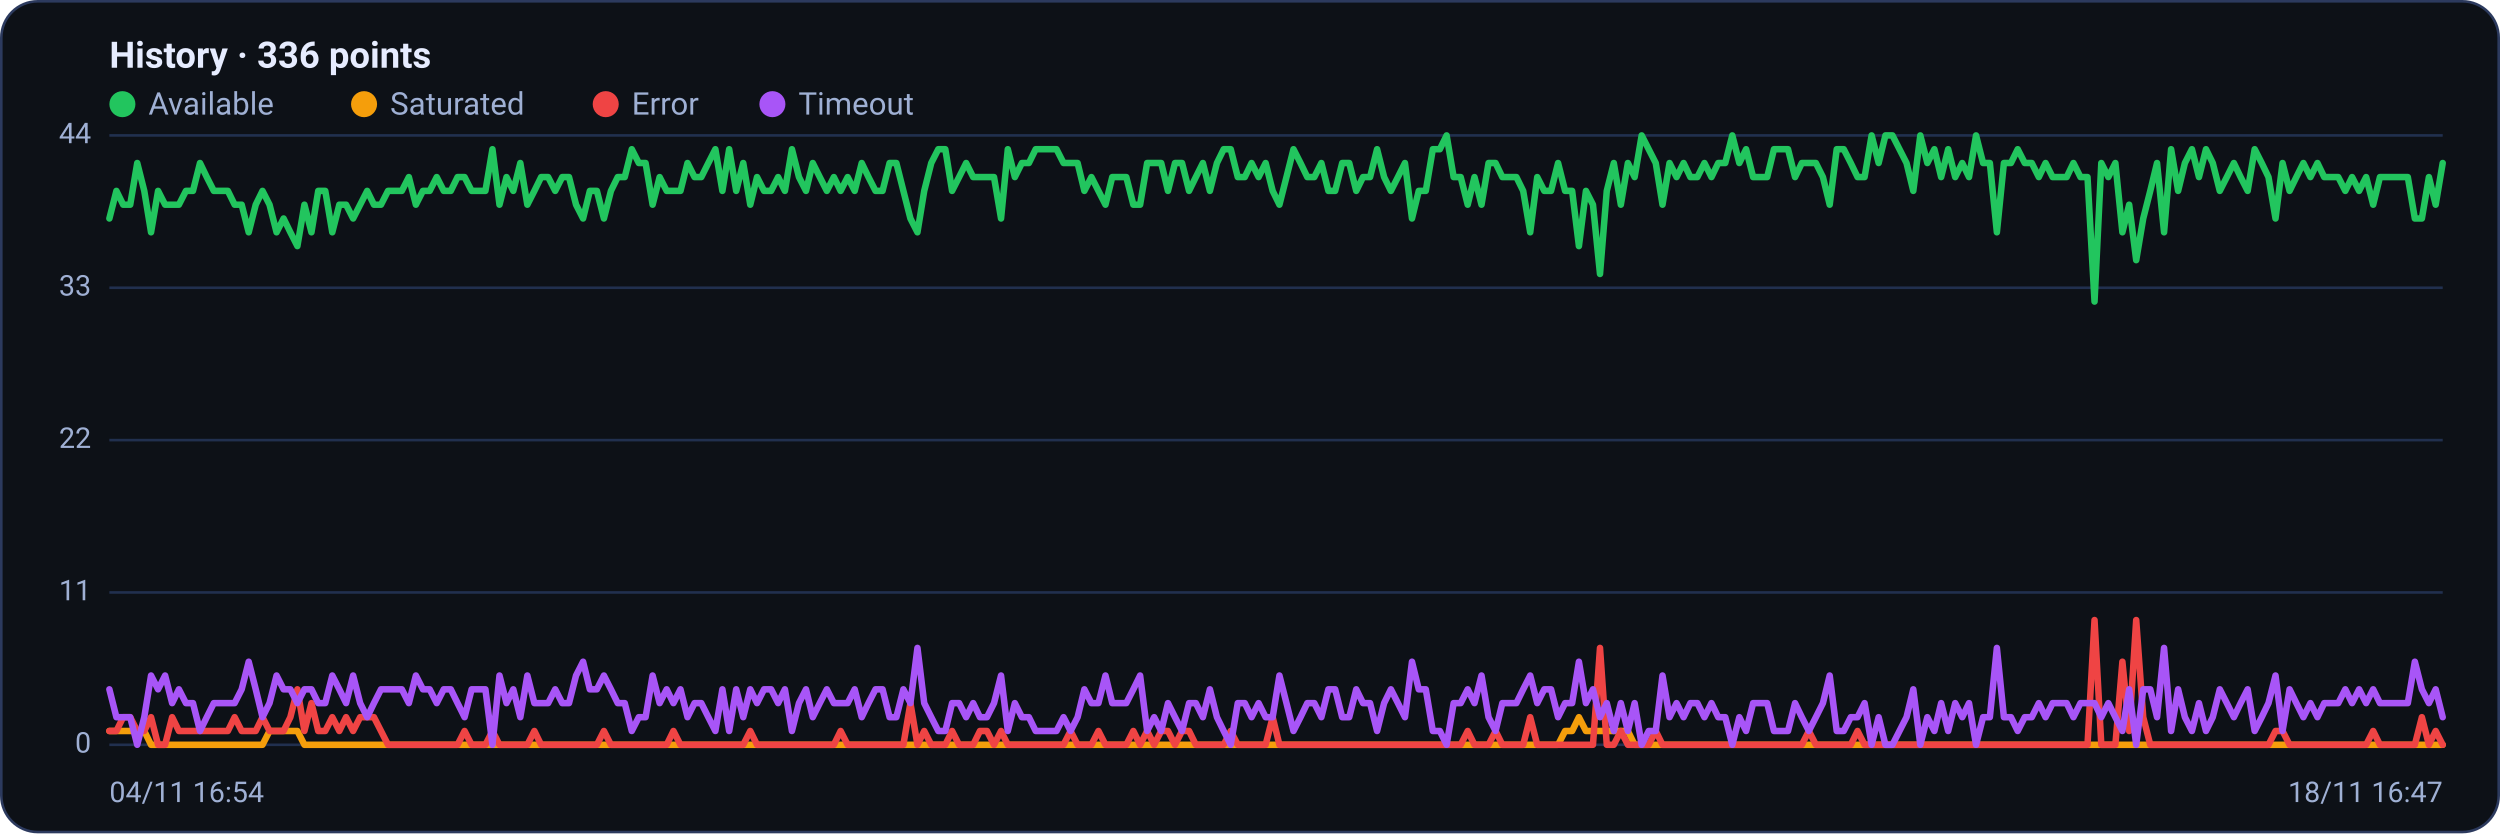
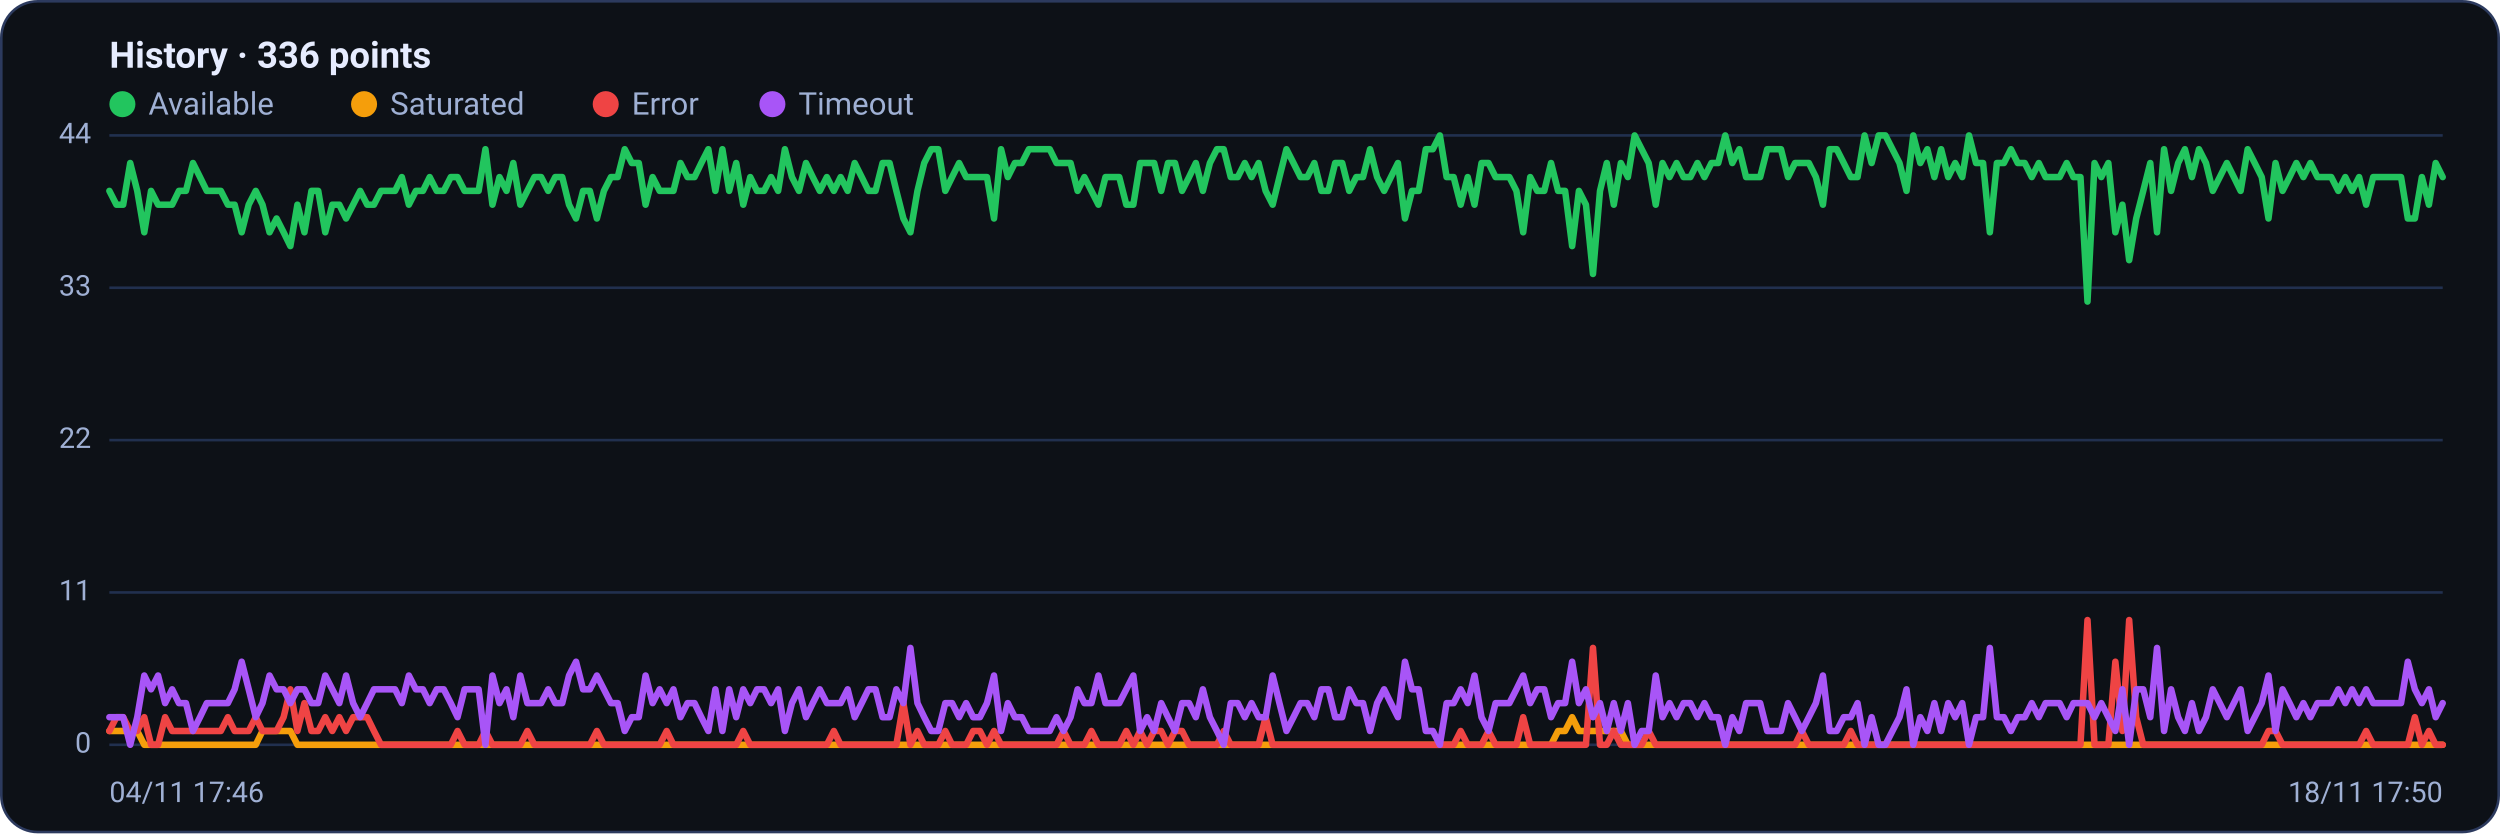
<svg xmlns="http://www.w3.org/2000/svg" viewBox="0 0 960 320" width="960" height="320" font-family="Segoe UI, system-ui, -apple-system, Roboto, Helvetica, Arial, sans-serif" role="img" aria-label="Availability history per region">
  <rect x="0.5" y="0.5" width="959" height="319" rx="14" fill="#0d1117" stroke="#2c3a5e" />
  <text x="42" y="26" font-size="14" font-weight="600" fill="#e6ecff">History · 336 points</text>
  <circle cx="47" cy="40" r="5" fill="#22c55e" />
  <text x="57" y="44" font-size="12" fill="#9fb0d4">Available</text>
  <circle cx="139.8" cy="40" r="5" fill="#f59e0b" />
  <text x="149.8" y="44" font-size="12" fill="#9fb0d4">Saturated</text>
  <circle cx="232.6" cy="40" r="5" fill="#ef4444" />
  <text x="242.6" y="44" font-size="12" fill="#9fb0d4">Error</text>
  <circle cx="296.6" cy="40" r="5" fill="#a855f7" />
  <text x="306.6" y="44" font-size="12" fill="#9fb0d4">Timeout</text>
  <line x1="42" y1="286.0" x2="938" y2="286.0" stroke="#21304f" stroke-width="1" />
  <text x="35" y="289.0" text-anchor="end" font-size="11" fill="#9fb0d4">0</text>
  <line x1="42" y1="227.5" x2="938" y2="227.5" stroke="#21304f" stroke-width="1" />
  <text x="35" y="230.5" text-anchor="end" font-size="11" fill="#9fb0d4">11</text>
  <line x1="42" y1="169.0" x2="938" y2="169.0" stroke="#21304f" stroke-width="1" />
  <text x="35" y="172.0" text-anchor="end" font-size="11" fill="#9fb0d4">22</text>
  <line x1="42" y1="110.5" x2="938" y2="110.5" stroke="#21304f" stroke-width="1" />
  <text x="35" y="113.5" text-anchor="end" font-size="11" fill="#9fb0d4">33</text>
  <line x1="42" y1="52.0" x2="938" y2="52.0" stroke="#21304f" stroke-width="1" />
  <text x="35" y="55.0" text-anchor="end" font-size="11" fill="#9fb0d4">44</text>
-   <polyline fill="none" stroke="#22c55e" stroke-width="2.5" stroke-linejoin="round" stroke-linecap="round" points="42.0,83.9 44.7,73.3 47.3,78.6 50.0,78.6 52.7,62.6 55.4,73.3 58.0,89.2 60.7,73.3 63.4,78.6 66.1,78.6 68.7,78.6 71.4,73.3 74.1,73.3 76.8,62.6 79.4,68.0 82.1,73.3 84.8,73.3 87.5,73.3 90.1,78.6 92.8,78.6 95.5,89.2 98.2,78.6 100.8,73.3 103.5,78.6 106.2,89.2 108.9,83.9 111.5,89.2 114.2,94.5 116.9,78.6 119.6,89.2 122.2,73.3 124.9,73.3 127.6,89.2 130.3,78.6 132.9,78.6 135.6,83.9 138.3,78.6 141.0,73.3 143.6,78.6 146.3,78.6 149.0,73.3 151.7,73.3 154.3,73.3 157.0,68.0 159.7,78.6 162.4,73.3 165.0,73.3 167.7,68.0 170.4,73.3 173.1,73.3 175.7,68.0 178.4,68.0 181.1,73.3 183.8,73.3 186.4,73.3 189.1,57.3 191.8,78.6 194.5,68.0 197.1,73.3 199.8,62.6 202.5,78.6 205.2,73.3 207.8,68.0 210.5,68.0 213.2,73.3 215.9,68.0 218.5,68.0 221.2,78.6 223.9,83.9 226.5,73.3 229.2,73.3 231.9,83.9 234.6,73.3 237.2,68.0 239.9,68.0 242.6,57.3 245.3,62.6 247.9,62.6 250.6,78.6 253.3,68.0 256.0,73.3 258.6,73.3 261.3,73.3 264.0,62.6 266.7,68.0 269.3,68.0 272.0,62.6 274.7,57.3 277.4,73.3 280.0,57.3 282.7,73.3 285.4,62.6 288.1,78.6 290.7,68.0 293.4,73.3 296.1,73.3 298.8,68.0 301.4,73.3 304.1,57.3 306.8,68.0 309.5,73.3 312.1,62.6 314.8,68.0 317.5,73.3 320.2,68.0 322.8,73.3 325.5,68.0 328.2,73.3 330.9,62.6 333.5,68.0 336.2,73.3 338.9,73.3 341.6,62.6 344.2,62.6 346.9,73.3 349.6,83.9 352.3,89.2 354.9,73.3 357.6,62.6 360.3,57.3 363.0,57.3 365.6,73.3 368.3,68.0 371.0,62.6 373.7,68.0 376.3,68.0 379.0,68.0 381.7,68.0 384.4,83.9 387.0,57.3 389.7,68.0 392.4,62.6 395.1,62.6 397.7,57.3 400.4,57.3 403.1,57.3 405.7,57.3 408.4,62.6 411.1,62.6 413.8,62.6 416.4,73.3 419.1,68.0 421.8,73.3 424.5,78.6 427.1,68.0 429.8,68.0 432.5,68.0 435.2,78.6 437.8,78.6 440.5,62.6 443.2,62.6 445.9,62.6 448.5,73.3 451.2,62.6 453.9,62.6 456.6,73.3 459.2,68.0 461.9,62.6 464.6,73.3 467.3,62.6 469.9,57.3 472.6,57.3 475.3,68.0 478.0,68.0 480.6,62.6 483.3,68.0 486.0,62.6 488.7,73.3 491.3,78.6 494.0,68.0 496.7,57.3 499.4,62.6 502.0,68.0 504.7,68.0 507.4,62.6 510.1,73.3 512.7,73.3 515.4,62.6 518.1,62.6 520.8,73.3 523.4,68.0 526.1,68.0 528.8,57.3 531.5,68.0 534.1,73.3 536.8,68.0 539.5,62.6 542.2,83.9 544.8,73.3 547.5,73.3 550.2,57.3 552.9,57.3 555.5,52.0 558.2,68.0 560.9,68.0 563.6,78.6 566.2,68.0 568.9,78.6 571.6,62.6 574.3,62.6 576.9,68.0 579.6,68.0 582.3,68.0 584.9,73.3 587.6,89.2 590.3,68.0 593.0,73.3 595.6,73.3 598.3,62.6 601.0,73.3 603.7,73.3 606.3,94.5 609.0,73.3 611.7,78.6 614.4,105.2 617.0,73.3 619.7,62.6 622.4,78.6 625.1,62.6 627.7,68.0 630.4,52.0 633.1,57.3 635.8,62.6 638.4,78.6 641.1,62.6 643.8,68.0 646.5,62.6 649.1,68.0 651.8,68.0 654.5,62.6 657.2,68.0 659.8,62.6 662.5,62.6 665.2,52.0 667.9,62.6 670.5,57.3 673.2,68.0 675.9,68.0 678.6,68.0 681.2,57.3 683.9,57.3 686.6,57.3 689.3,68.0 691.9,62.6 694.6,62.6 697.3,62.6 700.0,68.0 702.6,78.6 705.3,57.3 708.0,57.3 710.7,62.6 713.3,68.0 716.0,68.0 718.7,52.0 721.4,62.6 724.0,52.0 726.7,52.0 729.4,57.3 732.1,62.6 734.7,73.3 737.4,52.0 740.1,62.6 742.8,57.3 745.4,68.0 748.1,57.3 750.8,68.0 753.5,62.6 756.1,68.0 758.8,52.0 761.5,62.6 764.1,62.6 766.8,89.2 769.5,62.6 772.2,62.6 774.8,57.3 777.5,62.6 780.2,62.6 782.9,68.0 785.5,62.6 788.2,68.0 790.9,68.0 793.6,68.0 796.2,62.6 798.9,68.0 801.6,68.0 804.3,115.8 806.9,62.6 809.6,68.0 812.3,62.6 815.0,89.2 817.6,78.6 820.3,99.9 823.0,83.9 825.7,73.3 828.3,62.6 831.0,89.2 833.7,57.3 836.4,73.3 839.0,62.6 841.7,57.3 844.4,68.0 847.1,57.3 849.7,62.6 852.4,73.3 855.1,68.0 857.8,62.6 860.4,68.0 863.1,73.3 865.8,57.3 868.5,62.6 871.1,68.0 873.8,83.9 876.5,62.6 879.2,73.3 881.8,68.0 884.5,62.6 887.2,68.0 889.9,62.6 892.5,68.0 895.2,68.0 897.9,68.0 900.6,73.3 903.2,68.0 905.9,73.3 908.6,68.0 911.3,78.6 913.9,68.0 916.6,68.0 919.3,68.0 922.0,68.0 924.6,68.0 927.3,83.9 930.0,83.9 932.7,68.0 935.3,78.6 938.0,62.6" />
-   <polyline fill="none" stroke="#f59e0b" stroke-width="2.5" stroke-linejoin="round" stroke-linecap="round" points="42.0,280.7 44.7,280.7 47.3,280.7 50.0,280.7 52.7,280.7 55.4,280.7 58.0,286.0 60.7,286.0 63.4,286.0 66.1,286.0 68.7,286.0 71.4,286.0 74.1,286.0 76.8,286.0 79.4,286.0 82.1,286.0 84.8,286.0 87.5,286.0 90.1,286.0 92.8,286.0 95.5,286.0 98.2,286.0 100.8,286.0 103.5,280.7 106.2,280.7 108.9,280.7 111.5,280.7 114.2,280.7 116.9,286.0 119.6,286.0 122.2,286.0 124.9,286.0 127.6,286.0 130.3,286.0 132.9,286.0 135.6,286.0 138.3,286.0 141.0,286.0 143.6,286.0 146.3,286.0 149.0,286.0 151.7,286.0 154.3,286.0 157.0,286.0 159.7,286.0 162.4,286.0 165.0,286.0 167.7,286.0 170.4,286.0 173.1,286.0 175.7,286.0 178.4,286.0 181.1,286.0 183.8,286.0 186.4,286.0 189.1,286.0 191.8,286.0 194.5,286.0 197.1,286.0 199.8,286.0 202.5,286.0 205.2,286.0 207.8,286.0 210.5,286.0 213.2,286.0 215.9,286.0 218.5,286.0 221.2,286.0 223.9,286.0 226.5,286.0 229.2,286.0 231.9,286.0 234.6,286.0 237.2,286.0 239.9,286.0 242.6,286.0 245.3,286.0 247.9,286.0 250.6,286.0 253.3,286.0 256.0,286.0 258.6,286.0 261.3,286.0 264.0,286.0 266.7,286.0 269.3,286.0 272.0,286.0 274.7,286.0 277.4,286.0 280.0,286.0 282.7,286.0 285.4,286.0 288.1,286.0 290.7,286.0 293.4,286.0 296.1,286.0 298.8,286.0 301.4,286.0 304.1,286.0 306.8,286.0 309.5,286.0 312.1,286.0 314.8,286.0 317.5,286.0 320.2,286.0 322.8,286.0 325.5,286.0 328.2,286.0 330.9,286.0 333.5,286.0 336.2,286.0 338.9,286.0 341.6,286.0 344.2,286.0 346.9,286.0 349.6,286.0 352.3,286.0 354.9,286.0 357.6,286.0 360.3,286.0 363.0,286.0 365.6,286.0 368.3,286.0 371.0,286.0 373.7,286.0 376.3,286.0 379.0,286.0 381.7,286.0 384.4,286.0 387.0,286.0 389.7,286.0 392.4,286.0 395.1,286.0 397.7,286.0 400.4,286.0 403.1,286.0 405.7,286.0 408.4,286.0 411.1,286.0 413.8,286.0 416.4,286.0 419.1,286.0 421.8,286.0 424.5,286.0 427.1,286.0 429.8,286.0 432.5,286.0 435.2,286.0 437.8,286.0 440.5,286.0 443.2,286.0 445.9,286.0 448.5,286.0 451.2,286.0 453.9,286.0 456.6,286.0 459.2,286.0 461.9,286.0 464.6,286.0 467.3,286.0 469.9,286.0 472.6,286.0 475.3,286.0 478.0,286.0 480.6,286.0 483.3,286.0 486.0,286.0 488.7,286.0 491.3,286.0 494.0,286.0 496.7,286.0 499.4,286.0 502.0,286.0 504.7,286.0 507.4,286.0 510.1,286.0 512.7,286.0 515.4,286.0 518.1,286.0 520.8,286.0 523.4,286.0 526.1,286.0 528.8,286.0 531.5,286.0 534.1,286.0 536.8,286.0 539.5,286.0 542.2,286.0 544.8,286.0 547.5,286.0 550.2,286.0 552.9,286.0 555.5,286.0 558.2,286.0 560.9,286.0 563.6,286.0 566.2,286.0 568.9,286.0 571.6,286.0 574.3,286.0 576.9,286.0 579.6,286.0 582.3,286.0 584.9,286.0 587.6,286.0 590.3,286.0 593.0,286.0 595.6,286.0 598.3,286.0 601.0,280.7 603.7,280.7 606.3,275.4 609.0,280.7 611.7,280.7 614.4,280.7 617.0,280.7 619.7,280.7 622.4,280.7 625.1,280.7 627.7,286.0 630.4,286.0 633.1,286.0 635.8,286.0 638.4,286.0 641.1,286.0 643.8,286.0 646.5,286.0 649.1,286.0 651.8,286.0 654.5,286.0 657.2,286.0 659.8,286.0 662.5,286.0 665.2,286.0 667.9,286.0 670.5,286.0 673.2,286.0 675.9,286.0 678.6,286.0 681.2,286.0 683.9,286.0 686.6,286.0 689.3,286.0 691.9,286.0 694.6,286.0 697.3,286.0 700.0,286.0 702.6,286.0 705.3,286.0 708.0,286.0 710.7,286.0 713.3,286.0 716.0,286.0 718.7,286.0 721.4,286.0 724.0,286.0 726.7,286.0 729.4,286.0 732.1,286.0 734.7,286.0 737.4,286.0 740.1,286.0 742.8,286.0 745.4,286.0 748.1,286.0 750.8,286.0 753.5,286.0 756.1,286.0 758.8,286.0 761.5,286.0 764.1,286.0 766.8,286.0 769.5,286.0 772.2,286.0 774.8,286.0 777.5,286.0 780.2,286.0 782.9,286.0 785.5,286.0 788.2,286.0 790.9,286.0 793.6,286.0 796.2,286.0 798.9,286.0 801.6,286.0 804.3,286.0 806.9,286.0 809.6,286.0 812.3,286.0 815.0,286.0 817.6,286.0 820.3,286.0 823.0,286.0 825.7,286.0 828.3,286.0 831.0,286.0 833.7,286.0 836.4,286.0 839.0,286.0 841.7,286.0 844.4,286.0 847.1,286.0 849.7,286.0 852.4,286.0 855.1,286.0 857.8,286.0 860.4,286.0 863.1,286.0 865.8,286.0 868.5,286.0 871.1,286.0 873.8,286.0 876.5,286.0 879.2,286.0 881.8,286.0 884.5,286.0 887.2,286.0 889.9,286.0 892.5,286.0 895.2,286.0 897.9,286.0 900.6,286.0 903.2,286.0 905.9,286.0 908.6,286.0 911.3,286.0 913.9,286.0 916.6,286.0 919.3,286.0 922.0,286.0 924.6,286.0 927.3,286.0 930.0,286.0 932.7,286.0 935.3,286.0 938.0,286.0" />
-   <polyline fill="none" stroke="#ef4444" stroke-width="2.5" stroke-linejoin="round" stroke-linecap="round" points="42.0,280.7 44.7,280.7 47.3,275.4 50.0,275.4 52.7,280.7 55.4,280.7 58.0,275.4 60.7,286.0 63.4,286.0 66.1,275.4 68.7,280.7 71.4,280.7 74.1,280.7 76.8,280.7 79.4,280.7 82.1,280.7 84.8,280.7 87.5,280.7 90.1,275.4 92.8,280.7 95.5,280.7 98.2,280.7 100.8,275.4 103.5,280.7 106.2,280.7 108.9,280.7 111.5,275.4 114.2,264.7 116.9,280.7 119.6,270.0 122.2,280.7 124.9,280.7 127.6,275.4 130.3,280.7 132.9,275.4 135.6,280.7 138.3,275.4 141.0,275.4 143.6,275.4 146.3,280.7 149.0,286.0 151.7,286.0 154.3,286.0 157.0,286.0 159.7,286.0 162.4,286.0 165.0,286.0 167.7,286.0 170.4,286.0 173.1,286.0 175.7,286.0 178.4,280.7 181.1,286.0 183.8,286.0 186.4,286.0 189.1,280.7 191.8,286.0 194.5,286.0 197.1,286.0 199.8,286.0 202.5,286.0 205.2,280.7 207.8,286.0 210.5,286.0 213.2,286.0 215.9,286.0 218.5,286.0 221.2,286.0 223.9,286.0 226.5,286.0 229.2,286.0 231.9,280.7 234.6,286.0 237.2,286.0 239.9,286.0 242.6,286.0 245.3,286.0 247.9,286.0 250.6,286.0 253.3,286.0 256.0,286.0 258.6,280.7 261.3,286.0 264.0,286.0 266.7,286.0 269.3,286.0 272.0,286.0 274.7,286.0 277.4,286.0 280.0,286.0 282.7,286.0 285.4,286.0 288.1,280.7 290.7,286.0 293.4,286.0 296.1,286.0 298.8,286.0 301.4,286.0 304.1,286.0 306.8,286.0 309.5,286.0 312.1,286.0 314.8,286.0 317.5,286.0 320.2,286.0 322.8,280.7 325.5,286.0 328.2,286.0 330.9,286.0 333.5,286.0 336.2,286.0 338.9,286.0 341.6,286.0 344.2,286.0 346.9,286.0 349.6,270.0 352.3,286.0 354.9,280.7 357.6,286.0 360.3,286.0 363.0,286.0 365.6,280.7 368.3,286.0 371.0,286.0 373.7,286.0 376.3,280.7 379.0,280.7 381.7,286.0 384.4,280.7 387.0,286.0 389.7,286.0 392.4,286.0 395.1,286.0 397.7,286.0 400.4,286.0 403.1,286.0 405.7,286.0 408.4,286.0 411.1,280.7 413.8,286.0 416.4,286.0 419.1,286.0 421.8,280.7 424.5,286.0 427.1,286.0 429.8,286.0 432.5,286.0 435.2,280.7 437.8,286.0 440.5,280.7 443.2,286.0 445.9,280.7 448.5,280.7 451.2,286.0 453.9,280.7 456.6,280.7 459.2,286.0 461.9,286.0 464.6,286.0 467.3,286.0 469.9,286.0 472.6,280.7 475.3,286.0 478.0,286.0 480.6,286.0 483.3,286.0 486.0,286.0 488.7,275.4 491.3,286.0 494.0,286.0 496.7,286.0 499.4,286.0 502.0,286.0 504.7,286.0 507.4,286.0 510.1,286.0 512.7,286.0 515.4,286.0 518.1,286.0 520.8,286.0 523.4,286.0 526.1,286.0 528.8,286.0 531.5,286.0 534.1,286.0 536.8,286.0 539.5,286.0 542.2,286.0 544.8,286.0 547.5,286.0 550.2,286.0 552.9,286.0 555.5,286.0 558.2,286.0 560.9,286.0 563.6,280.7 566.2,286.0 568.9,286.0 571.6,286.0 574.3,280.7 576.9,286.0 579.6,286.0 582.3,286.0 584.9,286.0 587.6,275.4 590.3,286.0 593.0,286.0 595.6,286.0 598.3,286.0 601.0,286.0 603.7,286.0 606.3,286.0 609.0,286.0 611.7,286.0 614.4,248.8 617.0,286.0 619.7,286.0 622.4,280.7 625.1,286.0 627.7,286.0 630.4,286.0 633.1,286.0 635.8,280.7 638.4,286.0 641.1,286.0 643.8,286.0 646.5,286.0 649.1,286.0 651.8,286.0 654.5,286.0 657.2,286.0 659.8,286.0 662.5,286.0 665.2,286.0 667.9,286.0 670.5,286.0 673.2,286.0 675.9,286.0 678.6,286.0 681.2,286.0 683.9,286.0 686.6,286.0 689.3,286.0 691.9,286.0 694.6,280.7 697.3,286.0 700.0,286.0 702.6,286.0 705.3,286.0 708.0,286.0 710.7,286.0 713.3,280.7 716.0,286.0 718.7,286.0 721.4,286.0 724.0,286.0 726.7,286.0 729.4,286.0 732.1,286.0 734.7,286.0 737.4,286.0 740.1,286.0 742.8,286.0 745.4,286.0 748.1,286.0 750.8,286.0 753.5,286.0 756.1,286.0 758.8,286.0 761.5,286.0 764.1,286.0 766.8,286.0 769.5,286.0 772.2,286.0 774.8,286.0 777.5,286.0 780.2,286.0 782.9,286.0 785.5,286.0 788.2,286.0 790.9,286.0 793.6,286.0 796.2,286.0 798.9,286.0 801.6,286.0 804.3,238.1 806.9,286.0 809.6,286.0 812.3,286.0 815.0,254.1 817.6,280.7 820.3,238.1 823.0,275.4 825.7,286.0 828.3,286.0 831.0,286.0 833.7,286.0 836.4,286.0 839.0,286.0 841.7,286.0 844.4,286.0 847.1,286.0 849.7,286.0 852.4,286.0 855.1,286.0 857.8,286.0 860.4,286.0 863.1,286.0 865.8,286.0 868.5,286.0 871.1,286.0 873.8,280.7 876.5,280.7 879.2,286.0 881.8,286.0 884.5,286.0 887.2,286.0 889.9,286.0 892.5,286.0 895.2,286.0 897.9,286.0 900.6,286.0 903.2,286.0 905.9,286.0 908.6,286.0 911.3,280.7 913.9,286.0 916.6,286.0 919.3,286.0 922.0,286.0 924.6,286.0 927.3,286.0 930.0,275.4 932.7,286.0 935.3,280.7 938.0,286.0" />
-   <polyline fill="none" stroke="#a855f7" stroke-width="2.5" stroke-linejoin="round" stroke-linecap="round" points="42.0,264.7 44.7,275.4 47.3,275.4 50.0,275.4 52.7,286.0 55.4,275.4 58.0,259.4 60.7,264.7 63.4,259.4 66.1,270.0 68.7,264.7 71.4,270.0 74.1,270.0 76.8,280.7 79.4,275.4 82.1,270.0 84.8,270.0 87.5,270.0 90.1,270.0 92.8,264.7 95.5,254.1 98.2,264.7 100.8,275.4 103.5,270.0 106.2,259.4 108.9,264.7 111.5,264.7 114.2,270.0 116.9,264.7 119.6,264.7 122.2,270.0 124.9,270.0 127.6,259.4 130.3,264.7 132.9,270.0 135.6,259.4 138.3,270.0 141.0,275.4 143.6,270.0 146.3,264.7 149.0,264.7 151.7,264.7 154.3,264.7 157.0,270.0 159.7,259.4 162.4,264.7 165.0,264.7 167.7,270.0 170.4,264.7 173.1,264.7 175.7,270.0 178.4,275.4 181.1,264.7 183.8,264.7 186.4,264.7 189.1,286.0 191.8,259.4 194.5,270.0 197.1,264.7 199.8,275.4 202.5,259.4 205.2,270.0 207.8,270.0 210.5,270.0 213.2,264.7 215.9,270.0 218.5,270.0 221.2,259.4 223.9,254.1 226.5,264.7 229.2,264.7 231.9,259.4 234.6,264.7 237.2,270.0 239.9,270.0 242.6,280.7 245.3,275.4 247.9,275.4 250.6,259.4 253.3,270.0 256.0,264.7 258.6,270.0 261.3,264.7 264.0,275.4 266.7,270.0 269.3,270.0 272.0,275.4 274.7,280.7 277.4,264.7 280.0,280.7 282.7,264.7 285.4,275.4 288.1,264.7 290.7,270.0 293.4,264.7 296.1,264.7 298.8,270.0 301.4,264.7 304.1,280.7 306.8,270.0 309.5,264.7 312.1,275.4 314.8,270.0 317.5,264.7 320.2,270.0 322.8,270.0 325.5,270.0 328.2,264.7 330.9,275.4 333.5,270.0 336.2,264.7 338.9,264.7 341.6,275.4 344.2,275.4 346.9,264.7 349.6,270.0 352.3,248.8 354.9,270.0 357.6,275.4 360.3,280.7 363.0,280.7 365.6,270.0 368.3,270.0 371.0,275.4 373.7,270.0 376.3,275.4 379.0,275.4 381.7,270.0 384.4,259.4 387.0,280.7 389.7,270.0 392.4,275.4 395.1,275.4 397.7,280.7 400.4,280.7 403.1,280.7 405.7,280.7 408.4,275.4 411.1,280.7 413.8,275.4 416.4,264.7 419.1,270.0 421.8,270.0 424.5,259.4 427.1,270.0 429.8,270.0 432.5,270.0 435.2,264.7 437.8,259.4 440.5,280.7 443.2,275.4 445.9,280.7 448.5,270.0 451.2,275.4 453.9,280.7 456.6,270.0 459.2,270.0 461.9,275.4 464.6,264.7 467.3,275.4 469.9,280.7 472.6,286.0 475.3,270.0 478.0,270.0 480.6,275.4 483.3,270.0 486.0,275.4 488.7,275.4 491.3,259.4 494.0,270.0 496.7,280.7 499.4,275.4 502.0,270.0 504.7,270.0 507.4,275.4 510.1,264.7 512.7,264.7 515.4,275.4 518.1,275.4 520.8,264.7 523.4,270.0 526.1,270.0 528.8,280.7 531.5,270.0 534.1,264.7 536.8,270.0 539.5,275.4 542.2,254.1 544.8,264.7 547.5,264.7 550.2,280.7 552.9,280.7 555.5,286.0 558.2,270.0 560.9,270.0 563.6,264.7 566.2,270.0 568.9,259.4 571.6,275.4 574.3,280.7 576.9,270.0 579.6,270.0 582.3,270.0 584.9,264.7 587.6,259.4 590.3,270.0 593.0,264.7 595.6,264.7 598.3,275.4 601.0,270.0 603.7,270.0 606.3,254.1 609.0,270.0 611.7,264.7 614.4,275.4 617.0,270.0 619.7,280.7 622.4,270.0 625.1,280.7 627.7,270.0 630.4,286.0 633.1,280.7 635.8,280.7 638.4,259.4 641.1,275.4 643.8,270.0 646.5,275.4 649.1,270.0 651.8,270.0 654.5,275.4 657.2,270.0 659.8,275.4 662.5,275.4 665.2,286.0 667.9,275.4 670.5,280.7 673.2,270.0 675.9,270.0 678.6,270.0 681.2,280.7 683.9,280.7 686.6,280.7 689.3,270.0 691.9,275.4 694.6,280.7 697.3,275.4 700.0,270.0 702.6,259.4 705.3,280.7 708.0,280.7 710.7,275.4 713.3,275.4 716.0,270.0 718.7,286.0 721.4,275.4 724.0,286.0 726.7,286.0 729.4,280.7 732.1,275.4 734.7,264.7 737.4,286.0 740.1,275.4 742.8,280.7 745.4,270.0 748.1,280.7 750.8,270.0 753.5,275.4 756.1,270.0 758.8,286.0 761.5,275.4 764.1,275.4 766.8,248.8 769.5,275.4 772.2,275.4 774.8,280.7 777.5,275.4 780.2,275.4 782.9,270.0 785.5,275.4 788.2,270.0 790.9,270.0 793.6,270.0 796.2,275.4 798.9,270.0 801.6,270.0 804.3,270.0 806.9,275.4 809.6,270.0 812.3,275.4 815.0,280.7 817.6,264.7 820.3,286.0 823.0,264.7 825.7,264.7 828.3,275.4 831.0,248.8 833.7,280.7 836.4,264.7 839.0,275.4 841.7,280.7 844.4,270.0 847.1,280.7 849.7,275.4 852.4,264.7 855.1,270.0 857.8,275.4 860.4,270.0 863.1,264.7 865.8,280.7 868.5,275.4 871.1,270.0 873.8,259.4 876.5,280.7 879.2,264.7 881.8,270.0 884.5,275.4 887.2,270.0 889.9,275.4 892.5,270.0 895.2,270.0 897.9,270.0 900.6,264.7 903.2,270.0 905.9,264.7 908.6,270.0 911.3,264.7 913.9,270.0 916.6,270.0 919.3,270.0 922.0,270.0 924.6,270.0 927.3,254.1 930.0,264.7 932.7,270.0 935.3,264.7 938.0,275.4" />
-   <text x="42" y="308" font-size="11" fill="#9fb0d4">04/11 16:54</text>
-   <text x="938" y="308" text-anchor="end" font-size="11" fill="#9fb0d4">18/11 16:47</text>
+   <polyline fill="none" stroke="#22c55e" stroke-width="2.5" stroke-linejoin="round" stroke-linecap="round" points="42.0,73.3 44.7,78.6 47.3,78.6 50.0,62.6 52.7,73.3 55.4,89.2 58.0,73.3 60.7,78.6 63.4,78.6 66.1,78.6 68.7,73.3 71.4,73.3 74.1,62.6 76.8,68.0 79.4,73.3 82.1,73.3 84.8,73.3 87.5,78.6 90.1,78.6 92.8,89.2 95.5,78.6 98.2,73.3 100.8,78.6 103.5,89.2 106.2,83.9 108.9,89.2 111.5,94.5 114.2,78.6 116.9,89.2 119.6,73.3 122.2,73.3 124.9,89.2 127.6,78.6 130.3,78.6 132.9,83.9 135.6,78.6 138.3,73.3 141.0,78.6 143.6,78.6 146.3,73.3 149.0,73.3 151.7,73.3 154.3,68.0 157.0,78.6 159.7,73.3 162.4,73.3 165.0,68.0 167.7,73.3 170.4,73.3 173.1,68.0 175.7,68.0 178.4,73.3 181.1,73.3 183.8,73.3 186.4,57.3 189.1,78.6 191.8,68.0 194.5,73.3 197.1,62.6 199.8,78.6 202.5,73.3 205.2,68.0 207.8,68.0 210.5,73.3 213.2,68.0 215.9,68.0 218.5,78.6 221.2,83.9 223.9,73.3 226.5,73.3 229.2,83.9 231.9,73.3 234.6,68.0 237.2,68.0 239.9,57.3 242.6,62.6 245.3,62.6 247.9,78.6 250.6,68.0 253.3,73.3 256.0,73.3 258.6,73.3 261.3,62.6 264.0,68.0 266.7,68.0 269.3,62.6 272.0,57.3 274.7,73.3 277.4,57.3 280.0,73.3 282.7,62.6 285.4,78.6 288.1,68.0 290.7,73.3 293.4,73.3 296.1,68.0 298.8,73.3 301.4,57.3 304.1,68.0 306.8,73.3 309.5,62.6 312.1,68.0 314.8,73.3 317.5,68.0 320.2,73.3 322.8,68.0 325.5,73.3 328.2,62.6 330.9,68.0 333.5,73.3 336.2,73.3 338.9,62.6 341.6,62.6 344.2,73.3 346.9,83.9 349.6,89.2 352.3,73.3 354.9,62.6 357.6,57.3 360.3,57.3 363.0,73.3 365.6,68.0 368.3,62.6 371.0,68.0 373.7,68.0 376.3,68.0 379.0,68.0 381.7,83.9 384.4,57.3 387.0,68.0 389.7,62.6 392.4,62.6 395.1,57.3 397.7,57.3 400.4,57.3 403.1,57.3 405.7,62.6 408.4,62.6 411.1,62.6 413.8,73.3 416.4,68.0 419.1,73.3 421.8,78.6 424.5,68.0 427.1,68.0 429.8,68.0 432.5,78.6 435.2,78.6 437.8,62.6 440.5,62.6 443.2,62.6 445.9,73.3 448.5,62.6 451.2,62.6 453.9,73.3 456.6,68.0 459.2,62.6 461.9,73.3 464.6,62.6 467.3,57.3 469.9,57.3 472.6,68.0 475.3,68.0 478.0,62.6 480.6,68.0 483.3,62.6 486.0,73.3 488.7,78.6 491.3,68.0 494.0,57.3 496.7,62.6 499.4,68.0 502.0,68.0 504.7,62.6 507.4,73.3 510.1,73.3 512.7,62.6 515.4,62.6 518.1,73.3 520.8,68.0 523.4,68.0 526.1,57.3 528.8,68.0 531.5,73.3 534.1,68.0 536.8,62.6 539.5,83.9 542.2,73.3 544.8,73.3 547.5,57.3 550.2,57.3 552.9,52.0 555.5,68.0 558.2,68.0 560.9,78.6 563.6,68.0 566.2,78.6 568.9,62.6 571.6,62.6 574.3,68.0 576.9,68.0 579.6,68.0 582.3,73.3 584.9,89.2 587.6,68.0 590.3,73.3 593.0,73.3 595.6,62.6 598.3,73.3 601.0,73.3 603.7,94.5 606.3,73.3 609.0,78.6 611.7,105.2 614.4,73.3 617.0,62.6 619.7,78.6 622.4,62.6 625.1,68.0 627.7,52.0 630.4,57.3 633.1,62.6 635.8,78.6 638.4,62.6 641.1,68.0 643.8,62.6 646.5,68.0 649.1,68.0 651.8,62.6 654.5,68.0 657.2,62.6 659.8,62.6 662.5,52.0 665.2,62.6 667.9,57.3 670.5,68.0 673.2,68.0 675.9,68.0 678.6,57.3 681.2,57.3 683.9,57.3 686.6,68.0 689.3,62.6 691.9,62.6 694.6,62.6 697.3,68.0 700.0,78.6 702.6,57.3 705.3,57.3 708.0,62.6 710.7,68.0 713.3,68.0 716.0,52.0 718.7,62.6 721.4,52.0 724.0,52.0 726.7,57.3 729.4,62.6 732.1,73.3 734.7,52.0 737.4,62.6 740.1,57.3 742.8,68.0 745.4,57.3 748.1,68.0 750.8,62.6 753.5,68.0 756.1,52.0 758.8,62.6 761.5,62.6 764.1,89.2 766.8,62.6 769.5,62.6 772.2,57.3 774.8,62.6 777.5,62.6 780.2,68.0 782.9,62.6 785.5,68.0 788.2,68.0 790.9,68.0 793.6,62.6 796.2,68.0 798.9,68.0 801.6,115.8 804.3,62.6 806.9,68.0 809.6,62.6 812.3,89.2 815.0,78.6 817.6,99.9 820.3,83.9 823.0,73.3 825.7,62.6 828.3,89.2 831.0,57.3 833.7,73.3 836.4,62.6 839.0,57.3 841.7,68.0 844.4,57.3 847.1,62.6 849.7,73.3 852.4,68.0 855.1,62.6 857.8,68.0 860.4,73.3 863.1,57.3 865.8,62.6 868.5,68.0 871.1,83.9 873.8,62.6 876.5,73.3 879.2,68.0 881.8,62.6 884.5,68.0 887.2,62.6 889.9,68.0 892.5,68.0 895.2,68.0 897.9,73.3 900.6,68.0 903.2,73.3 905.9,68.0 908.6,78.6 911.3,68.0 913.9,68.0 916.6,68.0 919.3,68.0 922.0,68.0 924.6,83.9 927.3,83.9 930.0,68.0 932.7,78.6 935.3,62.6 938.0,68.0" />
+   <polyline fill="none" stroke="#f59e0b" stroke-width="2.5" stroke-linejoin="round" stroke-linecap="round" points="42.0,280.7 44.7,280.7 47.3,280.7 50.0,280.7 52.7,280.7 55.4,286.0 58.0,286.0 60.7,286.0 63.4,286.0 66.1,286.0 68.7,286.0 71.4,286.0 74.1,286.0 76.8,286.0 79.4,286.0 82.1,286.0 84.8,286.0 87.5,286.0 90.1,286.0 92.8,286.0 95.5,286.0 98.2,286.0 100.8,280.7 103.5,280.7 106.2,280.7 108.9,280.7 111.5,280.7 114.2,286.0 116.9,286.0 119.6,286.0 122.2,286.0 124.9,286.0 127.6,286.0 130.3,286.0 132.9,286.0 135.6,286.0 138.3,286.0 141.0,286.0 143.6,286.0 146.3,286.0 149.0,286.0 151.7,286.0 154.3,286.0 157.0,286.0 159.7,286.0 162.4,286.0 165.0,286.0 167.7,286.0 170.4,286.0 173.1,286.0 175.7,286.0 178.4,286.0 181.1,286.0 183.8,286.0 186.4,286.0 189.1,286.0 191.8,286.0 194.5,286.0 197.1,286.0 199.8,286.0 202.5,286.0 205.2,286.0 207.8,286.0 210.5,286.0 213.2,286.0 215.9,286.0 218.5,286.0 221.2,286.0 223.9,286.0 226.5,286.0 229.2,286.0 231.9,286.0 234.6,286.0 237.2,286.0 239.9,286.0 242.6,286.0 245.3,286.0 247.9,286.0 250.6,286.0 253.3,286.0 256.0,286.0 258.6,286.0 261.3,286.0 264.0,286.0 266.7,286.0 269.3,286.0 272.0,286.0 274.7,286.0 277.4,286.0 280.0,286.0 282.7,286.0 285.4,286.0 288.1,286.0 290.7,286.0 293.4,286.0 296.1,286.0 298.8,286.0 301.4,286.0 304.1,286.0 306.8,286.0 309.5,286.0 312.1,286.0 314.8,286.0 317.5,286.0 320.2,286.0 322.8,286.0 325.5,286.0 328.2,286.0 330.9,286.0 333.5,286.0 336.2,286.0 338.9,286.0 341.6,286.0 344.2,286.0 346.9,286.0 349.6,286.0 352.3,286.0 354.9,286.0 357.6,286.0 360.3,286.0 363.0,286.0 365.6,286.0 368.3,286.0 371.0,286.0 373.7,286.0 376.3,286.0 379.0,286.0 381.7,286.0 384.4,286.0 387.0,286.0 389.7,286.0 392.4,286.0 395.1,286.0 397.7,286.0 400.4,286.0 403.1,286.0 405.7,286.0 408.4,286.0 411.1,286.0 413.8,286.0 416.4,286.0 419.1,286.0 421.8,286.0 424.5,286.0 427.1,286.0 429.8,286.0 432.5,286.0 435.2,286.0 437.8,286.0 440.5,286.0 443.2,286.0 445.9,286.0 448.5,286.0 451.2,286.0 453.9,286.0 456.6,286.0 459.2,286.0 461.9,286.0 464.6,286.0 467.3,286.0 469.9,286.0 472.6,286.0 475.3,286.0 478.0,286.0 480.6,286.0 483.3,286.0 486.0,286.0 488.7,286.0 491.3,286.0 494.0,286.0 496.7,286.0 499.4,286.0 502.0,286.0 504.7,286.0 507.4,286.0 510.1,286.0 512.7,286.0 515.4,286.0 518.1,286.0 520.8,286.0 523.4,286.0 526.1,286.0 528.8,286.0 531.5,286.0 534.1,286.0 536.8,286.0 539.5,286.0 542.2,286.0 544.8,286.0 547.5,286.0 550.2,286.0 552.9,286.0 555.5,286.0 558.2,286.0 560.9,286.0 563.6,286.0 566.2,286.0 568.9,286.0 571.6,286.0 574.3,286.0 576.9,286.0 579.6,286.0 582.3,286.0 584.9,286.0 587.6,286.0 590.3,286.0 593.0,286.0 595.6,286.0 598.3,280.7 601.0,280.7 603.7,275.4 606.3,280.7 609.0,280.7 611.7,280.7 614.4,280.7 617.0,280.7 619.7,280.7 622.4,280.7 625.1,286.0 627.7,286.0 630.4,286.0 633.1,286.0 635.8,286.0 638.4,286.0 641.1,286.0 643.8,286.0 646.5,286.0 649.1,286.0 651.8,286.0 654.5,286.0 657.2,286.0 659.8,286.0 662.5,286.0 665.2,286.0 667.9,286.0 670.5,286.0 673.2,286.0 675.9,286.0 678.6,286.0 681.2,286.0 683.9,286.0 686.6,286.0 689.3,286.0 691.9,286.0 694.6,286.0 697.3,286.0 700.0,286.0 702.6,286.0 705.3,286.0 708.0,286.0 710.7,286.0 713.3,286.0 716.0,286.0 718.7,286.0 721.4,286.0 724.0,286.0 726.7,286.0 729.4,286.0 732.1,286.0 734.7,286.0 737.4,286.0 740.1,286.0 742.8,286.0 745.4,286.0 748.1,286.0 750.8,286.0 753.5,286.0 756.1,286.0 758.8,286.0 761.5,286.0 764.1,286.0 766.8,286.0 769.5,286.0 772.2,286.0 774.8,286.0 777.5,286.0 780.2,286.0 782.9,286.0 785.5,286.0 788.2,286.0 790.9,286.0 793.6,286.0 796.2,286.0 798.9,286.0 801.6,286.0 804.3,286.0 806.9,286.0 809.6,286.0 812.3,286.0 815.0,286.0 817.6,286.0 820.3,286.0 823.0,286.0 825.7,286.0 828.3,286.0 831.0,286.0 833.7,286.0 836.4,286.0 839.0,286.0 841.7,286.0 844.4,286.0 847.1,286.0 849.7,286.0 852.4,286.0 855.1,286.0 857.8,286.0 860.4,286.0 863.1,286.0 865.8,286.0 868.5,286.0 871.1,286.0 873.8,286.0 876.5,286.0 879.2,286.0 881.8,286.0 884.5,286.0 887.2,286.0 889.9,286.0 892.5,286.0 895.2,286.0 897.9,286.0 900.6,286.0 903.2,286.0 905.9,286.0 908.6,286.0 911.3,286.0 913.9,286.0 916.6,286.0 919.3,286.0 922.0,286.0 924.6,286.0 927.3,286.0 930.0,286.0 932.7,286.0 935.3,286.0 938.0,286.0" />
+   <polyline fill="none" stroke="#ef4444" stroke-width="2.5" stroke-linejoin="round" stroke-linecap="round" points="42.0,280.7 44.7,275.4 47.3,275.4 50.0,280.7 52.7,280.7 55.4,275.4 58.0,286.0 60.7,286.0 63.4,275.4 66.1,280.7 68.7,280.7 71.4,280.7 74.1,280.7 76.8,280.7 79.4,280.7 82.1,280.7 84.8,280.7 87.5,275.4 90.1,280.7 92.8,280.7 95.5,280.7 98.2,275.4 100.8,280.7 103.5,280.7 106.2,280.7 108.9,275.4 111.5,264.7 114.2,280.7 116.9,270.0 119.6,280.7 122.2,280.7 124.9,275.4 127.6,280.7 130.3,275.4 132.9,280.7 135.6,275.4 138.3,275.4 141.0,275.4 143.6,280.7 146.3,286.0 149.0,286.0 151.7,286.0 154.3,286.0 157.0,286.0 159.7,286.0 162.4,286.0 165.0,286.0 167.7,286.0 170.4,286.0 173.1,286.0 175.7,280.7 178.4,286.0 181.1,286.0 183.8,286.0 186.4,280.7 189.1,286.0 191.8,286.0 194.5,286.0 197.1,286.0 199.8,286.0 202.5,280.7 205.2,286.0 207.8,286.0 210.5,286.0 213.2,286.0 215.9,286.0 218.5,286.0 221.2,286.0 223.9,286.0 226.5,286.0 229.2,280.7 231.9,286.0 234.6,286.0 237.2,286.0 239.9,286.0 242.6,286.0 245.3,286.0 247.9,286.0 250.6,286.0 253.3,286.0 256.0,280.7 258.6,286.0 261.3,286.0 264.0,286.0 266.7,286.0 269.3,286.0 272.0,286.0 274.7,286.0 277.4,286.0 280.0,286.0 282.7,286.0 285.4,280.7 288.1,286.0 290.7,286.0 293.4,286.0 296.1,286.0 298.8,286.0 301.4,286.0 304.1,286.0 306.8,286.0 309.5,286.0 312.1,286.0 314.8,286.0 317.5,286.0 320.2,280.7 322.8,286.0 325.5,286.0 328.2,286.0 330.9,286.0 333.5,286.0 336.2,286.0 338.9,286.0 341.6,286.0 344.2,286.0 346.9,270.0 349.6,286.0 352.3,280.7 354.9,286.0 357.6,286.0 360.3,286.0 363.0,280.7 365.6,286.0 368.3,286.0 371.0,286.0 373.7,280.7 376.3,280.7 379.0,286.0 381.7,280.7 384.4,286.0 387.0,286.0 389.7,286.0 392.4,286.0 395.1,286.0 397.7,286.0 400.4,286.0 403.1,286.0 405.7,286.0 408.4,280.7 411.1,286.0 413.8,286.0 416.4,286.0 419.1,280.7 421.8,286.0 424.5,286.0 427.1,286.0 429.8,286.0 432.5,280.7 435.2,286.0 437.8,280.7 440.5,286.0 443.2,280.7 445.9,280.7 448.5,286.0 451.2,280.7 453.9,280.7 456.6,286.0 459.2,286.0 461.9,286.0 464.6,286.0 467.3,286.0 469.9,280.7 472.6,286.0 475.3,286.0 478.0,286.0 480.6,286.0 483.3,286.0 486.0,275.4 488.7,286.0 491.3,286.0 494.0,286.0 496.7,286.0 499.4,286.0 502.0,286.0 504.7,286.0 507.4,286.0 510.1,286.0 512.7,286.0 515.4,286.0 518.1,286.0 520.8,286.0 523.4,286.0 526.1,286.0 528.8,286.0 531.5,286.0 534.1,286.0 536.8,286.0 539.5,286.0 542.2,286.0 544.8,286.0 547.5,286.0 550.2,286.0 552.9,286.0 555.5,286.0 558.2,286.0 560.9,280.7 563.6,286.0 566.2,286.0 568.9,286.0 571.6,280.7 574.3,286.0 576.9,286.0 579.6,286.0 582.3,286.0 584.9,275.4 587.6,286.0 590.3,286.0 593.0,286.0 595.6,286.0 598.3,286.0 601.0,286.0 603.7,286.0 606.3,286.0 609.0,286.0 611.7,248.8 614.4,286.0 617.0,286.0 619.7,280.7 622.4,286.0 625.1,286.0 627.7,286.0 630.4,286.0 633.1,280.7 635.8,286.0 638.4,286.0 641.1,286.0 643.8,286.0 646.5,286.0 649.1,286.0 651.8,286.0 654.5,286.0 657.2,286.0 659.8,286.0 662.5,286.0 665.2,286.0 667.9,286.0 670.5,286.0 673.2,286.0 675.9,286.0 678.6,286.0 681.2,286.0 683.9,286.0 686.6,286.0 689.3,286.0 691.9,280.7 694.6,286.0 697.3,286.0 700.0,286.0 702.6,286.0 705.3,286.0 708.0,286.0 710.7,280.7 713.3,286.0 716.0,286.0 718.7,286.0 721.4,286.0 724.0,286.0 726.7,286.0 729.4,286.0 732.1,286.0 734.7,286.0 737.4,286.0 740.1,286.0 742.8,286.0 745.4,286.0 748.1,286.0 750.8,286.0 753.5,286.0 756.1,286.0 758.8,286.0 761.5,286.0 764.1,286.0 766.8,286.0 769.5,286.0 772.2,286.0 774.8,286.0 777.5,286.0 780.2,286.0 782.9,286.0 785.5,286.0 788.2,286.0 790.9,286.0 793.6,286.0 796.2,286.0 798.9,286.0 801.6,238.1 804.3,286.0 806.9,286.0 809.6,286.0 812.3,254.1 815.0,280.7 817.6,238.1 820.3,275.4 823.0,286.0 825.7,286.0 828.3,286.0 831.0,286.0 833.7,286.0 836.4,286.0 839.0,286.0 841.7,286.0 844.4,286.0 847.1,286.0 849.7,286.0 852.4,286.0 855.1,286.0 857.8,286.0 860.4,286.0 863.1,286.0 865.8,286.0 868.5,286.0 871.1,280.7 873.8,280.7 876.5,286.0 879.2,286.0 881.8,286.0 884.5,286.0 887.2,286.0 889.9,286.0 892.5,286.0 895.2,286.0 897.9,286.0 900.6,286.0 903.2,286.0 905.9,286.0 908.6,280.7 911.3,286.0 913.9,286.0 916.6,286.0 919.3,286.0 922.0,286.0 924.6,286.0 927.3,275.4 930.0,286.0 932.7,280.7 935.3,286.0 938.0,286.0" />
+   <polyline fill="none" stroke="#a855f7" stroke-width="2.5" stroke-linejoin="round" stroke-linecap="round" points="42.0,275.4 44.7,275.4 47.3,275.4 50.0,286.0 52.7,275.4 55.4,259.4 58.0,264.7 60.7,259.4 63.4,270.0 66.1,264.7 68.7,270.0 71.4,270.0 74.1,280.7 76.8,275.4 79.4,270.0 82.1,270.0 84.8,270.0 87.5,270.0 90.1,264.7 92.8,254.1 95.5,264.7 98.2,275.4 100.8,270.0 103.5,259.4 106.2,264.7 108.9,264.7 111.5,270.0 114.2,264.7 116.9,264.7 119.6,270.0 122.2,270.0 124.9,259.4 127.6,264.7 130.3,270.0 132.9,259.4 135.6,270.0 138.3,275.4 141.0,270.0 143.6,264.7 146.3,264.7 149.0,264.7 151.7,264.7 154.3,270.0 157.0,259.4 159.7,264.7 162.4,264.7 165.0,270.0 167.7,264.7 170.4,264.7 173.1,270.0 175.7,275.4 178.4,264.7 181.1,264.7 183.8,264.7 186.4,286.0 189.1,259.4 191.8,270.0 194.5,264.7 197.1,275.4 199.8,259.4 202.5,270.0 205.2,270.0 207.8,270.0 210.5,264.7 213.2,270.0 215.9,270.0 218.5,259.4 221.2,254.1 223.9,264.7 226.5,264.7 229.2,259.4 231.9,264.7 234.6,270.0 237.2,270.0 239.9,280.7 242.6,275.4 245.3,275.4 247.9,259.4 250.6,270.0 253.3,264.7 256.0,270.0 258.6,264.7 261.3,275.4 264.0,270.0 266.7,270.0 269.3,275.4 272.0,280.7 274.7,264.7 277.4,280.7 280.0,264.7 282.7,275.4 285.4,264.7 288.1,270.0 290.7,264.7 293.4,264.7 296.1,270.0 298.8,264.7 301.4,280.7 304.1,270.0 306.8,264.7 309.5,275.4 312.1,270.0 314.8,264.7 317.5,270.0 320.2,270.0 322.8,270.0 325.5,264.7 328.2,275.4 330.9,270.0 333.5,264.7 336.2,264.7 338.9,275.4 341.6,275.4 344.2,264.7 346.9,270.0 349.6,248.8 352.3,270.0 354.9,275.4 357.6,280.7 360.3,280.7 363.0,270.0 365.6,270.0 368.3,275.4 371.0,270.0 373.7,275.4 376.3,275.4 379.0,270.0 381.7,259.4 384.4,280.7 387.0,270.0 389.7,275.4 392.4,275.4 395.1,280.7 397.7,280.7 400.4,280.7 403.1,280.7 405.7,275.4 408.4,280.7 411.1,275.4 413.8,264.7 416.4,270.0 419.1,270.0 421.8,259.4 424.5,270.0 427.1,270.0 429.8,270.0 432.5,264.7 435.2,259.4 437.8,280.7 440.5,275.4 443.2,280.7 445.9,270.0 448.5,275.4 451.2,280.7 453.9,270.0 456.6,270.0 459.2,275.4 461.9,264.7 464.6,275.4 467.3,280.7 469.9,286.0 472.6,270.0 475.3,270.0 478.0,275.4 480.6,270.0 483.3,275.4 486.0,275.4 488.7,259.4 491.3,270.0 494.0,280.7 496.7,275.4 499.4,270.0 502.0,270.0 504.7,275.4 507.4,264.7 510.1,264.7 512.7,275.4 515.4,275.4 518.1,264.7 520.8,270.0 523.4,270.0 526.1,280.7 528.8,270.0 531.5,264.7 534.1,270.0 536.8,275.4 539.5,254.1 542.2,264.7 544.8,264.7 547.5,280.7 550.2,280.7 552.9,286.0 555.5,270.0 558.2,270.0 560.9,264.7 563.6,270.0 566.2,259.4 568.9,275.4 571.6,280.7 574.3,270.0 576.9,270.0 579.6,270.0 582.3,264.7 584.9,259.4 587.6,270.0 590.3,264.7 593.0,264.7 595.6,275.4 598.3,270.0 601.0,270.0 603.7,254.1 606.3,270.0 609.0,264.7 611.7,275.4 614.4,270.0 617.0,280.7 619.7,270.0 622.4,280.7 625.1,270.0 627.7,286.0 630.4,280.7 633.1,280.7 635.8,259.4 638.4,275.4 641.1,270.0 643.8,275.4 646.5,270.0 649.1,270.0 651.8,275.4 654.5,270.0 657.2,275.4 659.8,275.4 662.5,286.0 665.2,275.4 667.9,280.7 670.5,270.0 673.2,270.0 675.9,270.0 678.6,280.7 681.2,280.7 683.9,280.7 686.6,270.0 689.3,275.4 691.9,280.7 694.6,275.4 697.3,270.0 700.0,259.4 702.6,280.7 705.3,280.7 708.0,275.4 710.7,275.4 713.3,270.0 716.0,286.0 718.7,275.4 721.4,286.0 724.0,286.0 726.7,280.7 729.4,275.4 732.1,264.7 734.7,286.0 737.4,275.4 740.1,280.7 742.8,270.0 745.4,280.7 748.1,270.0 750.8,275.4 753.5,270.0 756.1,286.0 758.8,275.4 761.5,275.4 764.1,248.8 766.8,275.4 769.5,275.4 772.2,280.7 774.8,275.4 777.5,275.4 780.2,270.0 782.9,275.4 785.5,270.0 788.2,270.0 790.9,270.0 793.6,275.4 796.2,270.0 798.9,270.0 801.6,270.0 804.3,275.4 806.9,270.0 809.6,275.4 812.3,280.7 815.0,264.7 817.6,286.0 820.3,264.7 823.0,264.7 825.7,275.4 828.3,248.8 831.0,280.7 833.7,264.7 836.4,275.4 839.0,280.7 841.7,270.0 844.4,280.7 847.1,275.4 849.7,264.7 852.4,270.0 855.1,275.4 857.8,270.0 860.4,264.7 863.1,280.7 865.8,275.4 868.5,270.0 871.1,259.4 873.8,280.7 876.5,264.7 879.2,270.0 881.8,275.4 884.5,270.0 887.2,275.4 889.9,270.0 892.5,270.0 895.2,270.0 897.9,264.7 900.6,270.0 903.2,264.7 905.9,270.0 908.6,264.7 911.3,270.0 913.9,270.0 916.6,270.0 919.3,270.0 922.0,270.0 924.6,254.1 927.3,264.7 930.0,270.0 932.7,264.7 935.3,275.4 938.0,270.0" />
+   <text x="42" y="308" font-size="11" fill="#9fb0d4">04/11 17:46</text>
+   <text x="938" y="308" text-anchor="end" font-size="11" fill="#9fb0d4">18/11 17:50</text>
</svg>
